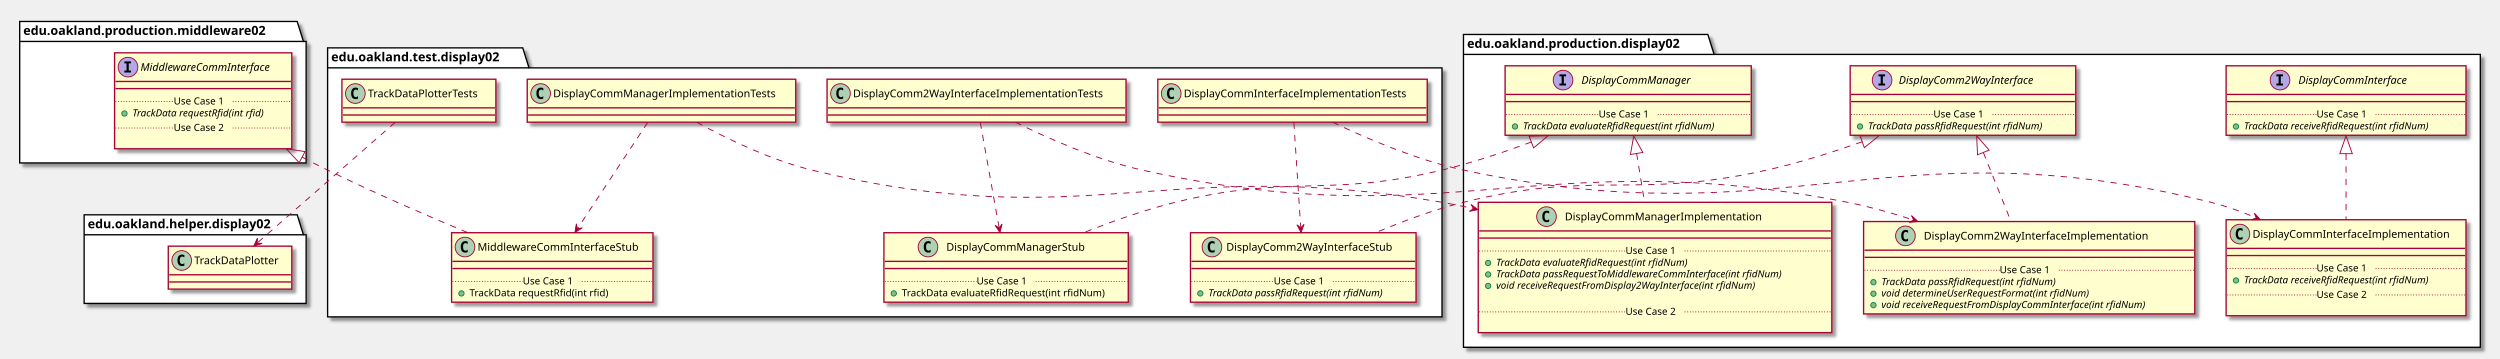
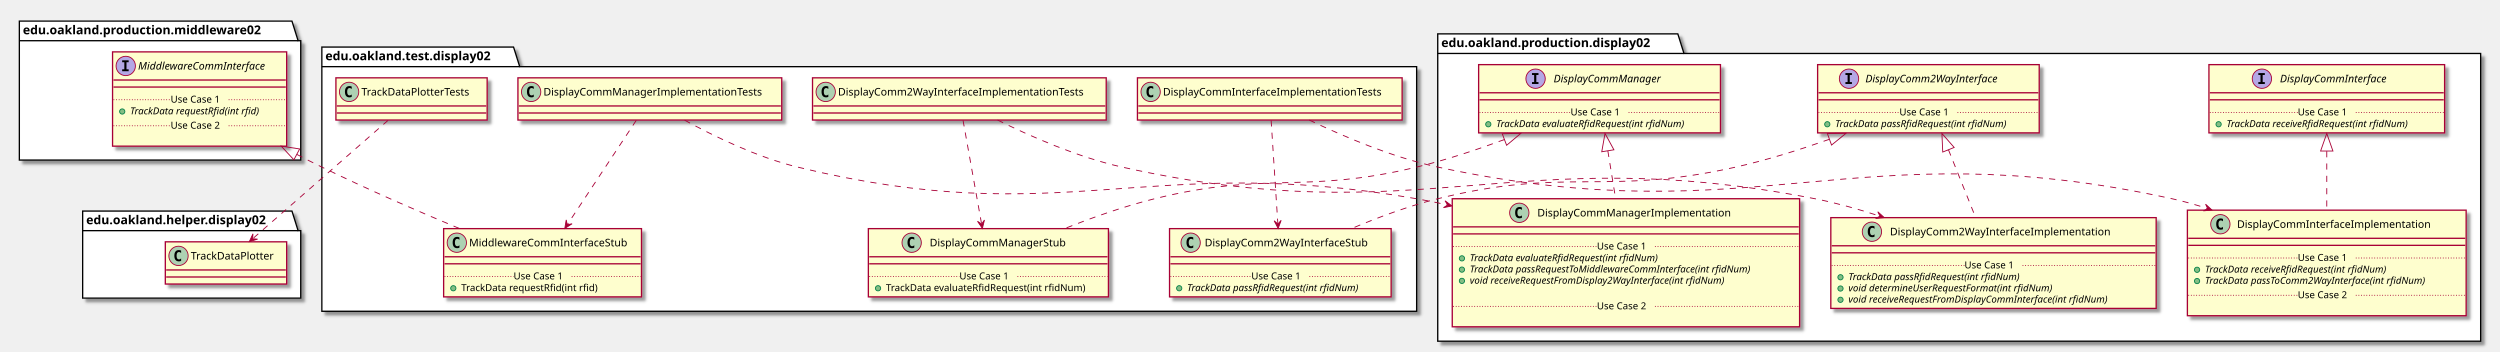
- <svg xmlns="http://www.w3.org/2000/svg" contentScriptType="application/ecmascript" contentStyleType="text/css" height="400px" preserveAspectRatio="none" style="width:2793px;height:400px;" version="1.1" viewBox="0 0 2793 400" width="2793px" zoomAndPan="magnify">
+ <svg xmlns="http://www.w3.org/2000/svg" contentScriptType="application/ecmascript" contentStyleType="text/css" height="400px" preserveAspectRatio="none" style="width:2843px;height:400px;" version="1.1" viewBox="0 0 2843 400" width="2843px" zoomAndPan="magnify">
  <defs>
-     <filter height="300%" id="flw0wrco0ltr4" width="300%" x="-1" y="-1">
+     <filter height="300%" id="fpd69opr3nkqc" width="300%" x="-1" y="-1">
      <feGaussianBlur result="blurOut" stdDeviation="2.0" />
      <feColorMatrix in="blurOut" result="blurOut2" type="matrix" values="0 0 0 0 0 0 0 0 0 0 0 0 0 0 0 0 0 0 .4 0" />
      <feOffset dx="4.0" dy="4.0" in="blurOut2" result="blurOut3" />
      <feBlend in="SourceGraphic" in2="blurOut3" mode="normal" />
    </filter>
  </defs>
  <g>
-     <polygon fill="#FFFFFF" filter="url(#flw0wrco0ltr4)" points="366,53.5,584,53.5,591,75.797,1611,75.797,1611,354,366,354,366,53.5" style="stroke: #000000; stroke-width: 1.5;" />
+     <polygon fill="#FFFFFF" filter="url(#fpd69opr3nkqc)" points="366,53.5,584,53.5,591,75.797,1611,75.797,1611,354,366,354,366,53.5" style="stroke: #000000; stroke-width: 1.5;" />
    <line style="stroke: #000000; stroke-width: 1.5;" x1="366" x2="591" y1="75.797" y2="75.797" />
    <text fill="#000000" font-family="sans-serif" font-size="14" font-weight="bold" lengthAdjust="spacingAndGlyphs" textLength="212" x="370" y="68.495">edu.oakland.test.display02</text>
-     <polygon fill="#FFFFFF" filter="url(#flw0wrco0ltr4)" points="1635,38.5,1908,38.5,1915,60.797,2771,60.797,2771,388,1635,388,1635,38.5" style="stroke: #000000; stroke-width: 1.5;" />
+     <polygon fill="#FFFFFF" filter="url(#fpd69opr3nkqc)" points="1635,38.5,1908,38.5,1915,60.797,2821,60.797,2821,388,1635,388,1635,38.5" style="stroke: #000000; stroke-width: 1.5;" />
    <line style="stroke: #000000; stroke-width: 1.5;" x1="1635" x2="1915" y1="60.797" y2="60.797" />
    <text fill="#000000" font-family="sans-serif" font-size="14" font-weight="bold" lengthAdjust="spacingAndGlyphs" textLength="267" x="1639" y="53.495">edu.oakland.production.display02</text>
-     <polygon fill="#FFFFFF" filter="url(#flw0wrco0ltr4)" points="22,24,332,24,339,46.297,342,46.297,342,182,22,182,22,24" style="stroke: #000000; stroke-width: 1.5;" />
+     <polygon fill="#FFFFFF" filter="url(#fpd69opr3nkqc)" points="22,24,332,24,339,46.297,342,46.297,342,182,22,182,22,24" style="stroke: #000000; stroke-width: 1.5;" />
    <line style="stroke: #000000; stroke-width: 1.5;" x1="22" x2="339" y1="46.297" y2="46.297" />
    <text fill="#000000" font-family="sans-serif" font-size="14" font-weight="bold" lengthAdjust="spacingAndGlyphs" textLength="304" x="26" y="38.995">edu.oakland.production.middleware02</text>
-     <polygon fill="#FFFFFF" filter="url(#flw0wrco0ltr4)" points="94,240,332,240,339,262.297,342,262.297,342,339,94,339,94,240" style="stroke: #000000; stroke-width: 1.5;" />
+     <polygon fill="#FFFFFF" filter="url(#fpd69opr3nkqc)" points="94,240,332,240,339,262.297,342,262.297,342,339,94,339,94,240" style="stroke: #000000; stroke-width: 1.5;" />
    <line style="stroke: #000000; stroke-width: 1.5;" x1="94" x2="339" y1="262.297" y2="262.297" />
    <text fill="#000000" font-family="sans-serif" font-size="14" font-weight="bold" lengthAdjust="spacingAndGlyphs" textLength="232" x="98" y="254.995">edu.oakland.helper.display02</text>
-     <rect fill="#FEFECE" filter="url(#flw0wrco0ltr4)" height="48" id="DisplayCommInterfaceImplementationTests" style="stroke: #A80036; stroke-width: 1.5;" width="301" x="1293.5" y="88.5" />
+     <rect fill="#FEFECE" filter="url(#fpd69opr3nkqc)" height="48" id="DisplayCommInterfaceImplementationTests" style="stroke: #A80036; stroke-width: 1.5;" width="301" x="1293.5" y="88.5" />
    <ellipse cx="1308.5" cy="104.5" fill="#ADD1B2" rx="11" ry="11" style="stroke: #A80036; stroke-width: 1.0;" />
    <path d="M1311.469,110.141 Q1310.891,110.438 1310.25,110.578 Q1309.609,110.734 1308.906,110.734 Q1306.406,110.734 1305.078,109.094 Q1303.766,107.438 1303.766,104.312 Q1303.766,101.188 1305.078,99.531 Q1306.406,97.875 1308.906,97.875 Q1309.609,97.875 1310.25,98.031 Q1310.906,98.188 1311.469,98.484 L1311.469,101.203 Q1310.844,100.625 1310.25,100.359 Q1309.656,100.078 1309.031,100.078 Q1307.688,100.078 1307,101.156 Q1306.312,102.219 1306.312,104.312 Q1306.312,106.406 1307,107.484 Q1307.688,108.547 1309.031,108.547 Q1309.656,108.547 1310.25,108.281 Q1310.844,108 1311.469,107.422 L1311.469,110.141 Z " />
    <text fill="#000000" font-family="sans-serif" font-size="12" lengthAdjust="spacingAndGlyphs" textLength="269" x="1322.5" y="108.654">DisplayCommInterfaceImplementationTests</text>
    <line style="stroke: #A80036; stroke-width: 1.5;" x1="1294.5" x2="1593.5" y1="120.5" y2="120.5" />
    <line style="stroke: #A80036; stroke-width: 1.5;" x1="1294.5" x2="1593.5" y1="128.5" y2="128.5" />
-     <rect fill="#FEFECE" filter="url(#flw0wrco0ltr4)" height="77.609" id="DisplayComm2WayInterfaceStub" style="stroke: #A80036; stroke-width: 1.5;" width="252" x="1330" y="260" />
+     <rect fill="#FEFECE" filter="url(#fpd69opr3nkqc)" height="77.609" id="DisplayComm2WayInterfaceStub" style="stroke: #A80036; stroke-width: 1.5;" width="252" x="1330" y="260" />
    <ellipse cx="1354" cy="276" fill="#ADD1B2" rx="11" ry="11" style="stroke: #A80036; stroke-width: 1.0;" />
    <path d="M1356.969,281.641 Q1356.391,281.938 1355.75,282.078 Q1355.109,282.234 1354.406,282.234 Q1351.906,282.234 1350.578,280.594 Q1349.266,278.938 1349.266,275.812 Q1349.266,272.688 1350.578,271.031 Q1351.906,269.375 1354.406,269.375 Q1355.109,269.375 1355.75,269.531 Q1356.406,269.688 1356.969,269.984 L1356.969,272.703 Q1356.344,272.125 1355.75,271.859 Q1355.156,271.578 1354.531,271.578 Q1353.188,271.578 1352.5,272.656 Q1351.812,273.719 1351.812,275.812 Q1351.812,277.906 1352.5,278.984 Q1353.188,280.047 1354.531,280.047 Q1355.156,280.047 1355.75,279.781 Q1356.344,279.5 1356.969,278.922 L1356.969,281.641 Z " />
    <text fill="#000000" font-family="sans-serif" font-size="12" lengthAdjust="spacingAndGlyphs" textLength="200" x="1370" y="280.154">DisplayComm2WayInterfaceStub</text>
    <line style="stroke: #A80036; stroke-width: 1.5;" x1="1331" x2="1581" y1="292" y2="292" />
    <line style="stroke: #A80036; stroke-width: 1.5;" x1="1331" x2="1581" y1="300" y2="300" />
    <ellipse cx="1341" cy="327.805" fill="#84BE84" rx="3" ry="3" style="stroke: #038048; stroke-width: 1.0;" />
    <text fill="#000000" font-family="sans-serif" font-size="11" font-style="italic" lengthAdjust="spacingAndGlyphs" textLength="226" x="1350" y="331.015">TrackData passRfidRequest(int rfidNum)</text>
    <line style="stroke: #A80036; stroke-width: 1.0; stroke-dasharray: 1.0,2.0;" x1="1331" x2="1423" y1="314.402" y2="314.402" />
    <text fill="#000000" font-family="sans-serif" font-size="11" lengthAdjust="spacingAndGlyphs" textLength="66" x="1423" y="317.71">Use Case 1</text>
    <line style="stroke: #A80036; stroke-width: 1.0; stroke-dasharray: 1.0,2.0;" x1="1489" x2="1581" y1="314.402" y2="314.402" />
-     <rect fill="#FEFECE" filter="url(#flw0wrco0ltr4)" height="48" id="DisplayComm2WayInterfaceImplementationTests" style="stroke: #A80036; stroke-width: 1.5;" width="334" x="924" y="88.5" />
+     <rect fill="#FEFECE" filter="url(#fpd69opr3nkqc)" height="48" id="DisplayComm2WayInterfaceImplementationTests" style="stroke: #A80036; stroke-width: 1.5;" width="334" x="924" y="88.5" />
    <ellipse cx="939" cy="104.5" fill="#ADD1B2" rx="11" ry="11" style="stroke: #A80036; stroke-width: 1.0;" />
    <path d="M941.969,110.141 Q941.391,110.438 940.75,110.578 Q940.109,110.734 939.406,110.734 Q936.906,110.734 935.578,109.094 Q934.266,107.438 934.266,104.312 Q934.266,101.188 935.578,99.531 Q936.906,97.875 939.406,97.875 Q940.109,97.875 940.75,98.031 Q941.406,98.188 941.969,98.484 L941.969,101.203 Q941.344,100.625 940.75,100.359 Q940.156,100.078 939.531,100.078 Q938.188,100.078 937.5,101.156 Q936.812,102.219 936.812,104.312 Q936.812,106.406 937.5,107.484 Q938.188,108.547 939.531,108.547 Q940.156,108.547 940.75,108.281 Q941.344,108 941.969,107.422 L941.969,110.141 Z " />
    <text fill="#000000" font-family="sans-serif" font-size="12" lengthAdjust="spacingAndGlyphs" textLength="302" x="953" y="108.654">DisplayComm2WayInterfaceImplementationTests</text>
    <line style="stroke: #A80036; stroke-width: 1.5;" x1="925" x2="1257" y1="120.5" y2="120.5" />
    <line style="stroke: #A80036; stroke-width: 1.5;" x1="925" x2="1257" y1="128.5" y2="128.5" />
-     <rect fill="#FEFECE" filter="url(#flw0wrco0ltr4)" height="77.609" id="DisplayCommManagerStub" style="stroke: #A80036; stroke-width: 1.5;" width="273" x="987.5" y="260" />
+     <rect fill="#FEFECE" filter="url(#fpd69opr3nkqc)" height="77.609" id="DisplayCommManagerStub" style="stroke: #A80036; stroke-width: 1.5;" width="273" x="987.5" y="260" />
    <ellipse cx="1036.75" cy="276" fill="#ADD1B2" rx="11" ry="11" style="stroke: #A80036; stroke-width: 1.0;" />
    <path d="M1039.719,281.641 Q1039.141,281.938 1038.5,282.078 Q1037.859,282.234 1037.156,282.234 Q1034.656,282.234 1033.328,280.594 Q1032.016,278.938 1032.016,275.812 Q1032.016,272.688 1033.328,271.031 Q1034.656,269.375 1037.156,269.375 Q1037.859,269.375 1038.5,269.531 Q1039.156,269.688 1039.719,269.984 L1039.719,272.703 Q1039.094,272.125 1038.5,271.859 Q1037.906,271.578 1037.281,271.578 Q1035.938,271.578 1035.25,272.656 Q1034.562,273.719 1034.562,275.812 Q1034.562,277.906 1035.25,278.984 Q1035.938,280.047 1037.281,280.047 Q1037.906,280.047 1038.5,279.781 Q1039.094,279.5 1039.719,278.922 L1039.719,281.641 Z " />
    <text fill="#000000" font-family="sans-serif" font-size="12" lengthAdjust="spacingAndGlyphs" textLength="166" x="1057.25" y="280.154">DisplayCommManagerStub</text>
    <line style="stroke: #A80036; stroke-width: 1.5;" x1="988.5" x2="1259.5" y1="292" y2="292" />
    <line style="stroke: #A80036; stroke-width: 1.5;" x1="988.5" x2="1259.5" y1="300" y2="300" />
    <ellipse cx="998.5" cy="327.805" fill="#84BE84" rx="3" ry="3" style="stroke: #038048; stroke-width: 1.0;" />
    <text fill="#000000" font-family="sans-serif" font-size="11" lengthAdjust="spacingAndGlyphs" textLength="247" x="1007.5" y="331.015">TrackData evaluateRfidRequest(int rfidNum)</text>
    <line style="stroke: #A80036; stroke-width: 1.0; stroke-dasharray: 1.0,2.0;" x1="988.5" x2="1091" y1="314.402" y2="314.402" />
    <text fill="#000000" font-family="sans-serif" font-size="11" lengthAdjust="spacingAndGlyphs" textLength="66" x="1091" y="317.71">Use Case 1</text>
    <line style="stroke: #A80036; stroke-width: 1.0; stroke-dasharray: 1.0,2.0;" x1="1157" x2="1259.5" y1="314.402" y2="314.402" />
-     <rect fill="#FEFECE" filter="url(#flw0wrco0ltr4)" height="48" id="DisplayCommManagerImplementationTests" style="stroke: #A80036; stroke-width: 1.5;" width="300" x="589" y="88.5" />
+     <rect fill="#FEFECE" filter="url(#fpd69opr3nkqc)" height="48" id="DisplayCommManagerImplementationTests" style="stroke: #A80036; stroke-width: 1.5;" width="300" x="589" y="88.5" />
    <ellipse cx="604" cy="104.5" fill="#ADD1B2" rx="11" ry="11" style="stroke: #A80036; stroke-width: 1.0;" />
    <path d="M606.969,110.141 Q606.391,110.438 605.75,110.578 Q605.109,110.734 604.406,110.734 Q601.906,110.734 600.578,109.094 Q599.266,107.438 599.266,104.312 Q599.266,101.188 600.578,99.531 Q601.906,97.875 604.406,97.875 Q605.109,97.875 605.75,98.031 Q606.406,98.188 606.969,98.484 L606.969,101.203 Q606.344,100.625 605.75,100.359 Q605.156,100.078 604.531,100.078 Q603.188,100.078 602.5,101.156 Q601.812,102.219 601.812,104.312 Q601.812,106.406 602.5,107.484 Q603.188,108.547 604.531,108.547 Q605.156,108.547 605.75,108.281 Q606.344,108 606.969,107.422 L606.969,110.141 Z " />
    <text fill="#000000" font-family="sans-serif" font-size="12" lengthAdjust="spacingAndGlyphs" textLength="268" x="618" y="108.654">DisplayCommManagerImplementationTests</text>
    <line style="stroke: #A80036; stroke-width: 1.5;" x1="590" x2="888" y1="120.5" y2="120.5" />
    <line style="stroke: #A80036; stroke-width: 1.5;" x1="590" x2="888" y1="128.5" y2="128.5" />
-     <rect fill="#FEFECE" filter="url(#flw0wrco0ltr4)" height="77.609" id="MiddlewareCommInterfaceStub" style="stroke: #A80036; stroke-width: 1.5;" width="225" x="504.5" y="260" />
+     <rect fill="#FEFECE" filter="url(#fpd69opr3nkqc)" height="77.609" id="MiddlewareCommInterfaceStub" style="stroke: #A80036; stroke-width: 1.5;" width="225" x="504.5" y="260" />
    <ellipse cx="519.5" cy="276" fill="#ADD1B2" rx="11" ry="11" style="stroke: #A80036; stroke-width: 1.0;" />
    <path d="M522.469,281.641 Q521.891,281.938 521.25,282.078 Q520.609,282.234 519.906,282.234 Q517.406,282.234 516.078,280.594 Q514.766,278.938 514.766,275.812 Q514.766,272.688 516.078,271.031 Q517.406,269.375 519.906,269.375 Q520.609,269.375 521.25,269.531 Q521.906,269.688 522.469,269.984 L522.469,272.703 Q521.844,272.125 521.25,271.859 Q520.656,271.578 520.031,271.578 Q518.688,271.578 518,272.656 Q517.312,273.719 517.312,275.812 Q517.312,277.906 518,278.984 Q518.688,280.047 520.031,280.047 Q520.656,280.047 521.25,279.781 Q521.844,279.5 522.469,278.922 L522.469,281.641 Z " />
    <text fill="#000000" font-family="sans-serif" font-size="12" lengthAdjust="spacingAndGlyphs" textLength="193" x="533.5" y="280.154">MiddlewareCommInterfaceStub</text>
    <line style="stroke: #A80036; stroke-width: 1.5;" x1="505.5" x2="728.5" y1="292" y2="292" />
    <line style="stroke: #A80036; stroke-width: 1.5;" x1="505.5" x2="728.5" y1="300" y2="300" />
    <ellipse cx="515.5" cy="327.805" fill="#84BE84" rx="3" ry="3" style="stroke: #038048; stroke-width: 1.0;" />
    <text fill="#000000" font-family="sans-serif" font-size="11" lengthAdjust="spacingAndGlyphs" textLength="171" x="524.5" y="331.015">TrackData requestRfid(int rfid)</text>
    <line style="stroke: #A80036; stroke-width: 1.0; stroke-dasharray: 1.0,2.0;" x1="505.5" x2="584" y1="314.402" y2="314.402" />
    <text fill="#000000" font-family="sans-serif" font-size="11" lengthAdjust="spacingAndGlyphs" textLength="66" x="584" y="317.71">Use Case 1</text>
    <line style="stroke: #A80036; stroke-width: 1.0; stroke-dasharray: 1.0,2.0;" x1="650" x2="728.5" y1="314.402" y2="314.402" />
-     <rect fill="#FEFECE" filter="url(#flw0wrco0ltr4)" height="48" id="TrackDataPlotterTests" style="stroke: #A80036; stroke-width: 1.5;" width="172" x="382" y="88.5" />
+     <rect fill="#FEFECE" filter="url(#fpd69opr3nkqc)" height="48" id="TrackDataPlotterTests" style="stroke: #A80036; stroke-width: 1.5;" width="172" x="382" y="88.5" />
    <ellipse cx="397" cy="104.5" fill="#ADD1B2" rx="11" ry="11" style="stroke: #A80036; stroke-width: 1.0;" />
    <path d="M399.969,110.141 Q399.391,110.438 398.75,110.578 Q398.109,110.734 397.406,110.734 Q394.906,110.734 393.578,109.094 Q392.266,107.438 392.266,104.312 Q392.266,101.188 393.578,99.531 Q394.906,97.875 397.406,97.875 Q398.109,97.875 398.75,98.031 Q399.406,98.188 399.969,98.484 L399.969,101.203 Q399.344,100.625 398.75,100.359 Q398.156,100.078 397.531,100.078 Q396.188,100.078 395.5,101.156 Q394.812,102.219 394.812,104.312 Q394.812,106.406 395.5,107.484 Q396.188,108.547 397.531,108.547 Q398.156,108.547 398.75,108.281 Q399.344,108 399.969,107.422 L399.969,110.141 Z " />
    <text fill="#000000" font-family="sans-serif" font-size="12" lengthAdjust="spacingAndGlyphs" textLength="140" x="411" y="108.654">TrackDataPlotterTests</text>
    <line style="stroke: #A80036; stroke-width: 1.5;" x1="383" x2="553" y1="120.5" y2="120.5" />
    <line style="stroke: #A80036; stroke-width: 1.5;" x1="383" x2="553" y1="128.5" y2="128.5" />
-     <rect fill="#FEFECE" filter="url(#flw0wrco0ltr4)" height="77.609" id="DisplayComm2WayInterface" style="stroke: #A80036; stroke-width: 1.5;" width="252" x="2067" y="73.5" />
+     <rect fill="#FEFECE" filter="url(#fpd69opr3nkqc)" height="77.609" id="DisplayComm2WayInterface" style="stroke: #A80036; stroke-width: 1.5;" width="252" x="2067" y="73.5" />
    <ellipse cx="2102.7" cy="89.5" fill="#B4A7E5" rx="11" ry="11" style="stroke: #A80036; stroke-width: 1.0;" />
    <path d="M2098.622,85.266 L2098.622,83.109 L2106.012,83.109 L2106.012,85.266 L2103.544,85.266 L2103.544,93.344 L2106.012,93.344 L2106.012,95.5 L2098.622,95.5 L2098.622,93.344 L2101.091,93.344 L2101.091,85.266 L2098.622,85.266 Z " />
    <text fill="#000000" font-family="sans-serif" font-size="12" font-style="italic" lengthAdjust="spacingAndGlyphs" textLength="174" x="2121.3" y="93.654">DisplayComm2WayInterface</text>
    <line style="stroke: #A80036; stroke-width: 1.5;" x1="2068" x2="2318" y1="105.5" y2="105.5" />
    <line style="stroke: #A80036; stroke-width: 1.5;" x1="2068" x2="2318" y1="113.5" y2="113.5" />
    <ellipse cx="2078" cy="141.305" fill="#84BE84" rx="3" ry="3" style="stroke: #038048; stroke-width: 1.0;" />
    <text fill="#000000" font-family="sans-serif" font-size="11" font-style="italic" lengthAdjust="spacingAndGlyphs" textLength="226" x="2087" y="144.515">TrackData passRfidRequest(int rfidNum)</text>
    <line style="stroke: #A80036; stroke-width: 1.0; stroke-dasharray: 1.0,2.0;" x1="2068" x2="2160" y1="127.902" y2="127.902" />
    <text fill="#000000" font-family="sans-serif" font-size="11" lengthAdjust="spacingAndGlyphs" textLength="66" x="2160" y="131.21">Use Case 1</text>
    <line style="stroke: #A80036; stroke-width: 1.0; stroke-dasharray: 1.0,2.0;" x1="2226" x2="2318" y1="127.902" y2="127.902" />
-     <rect fill="#FEFECE" filter="url(#flw0wrco0ltr4)" height="107.219" id="DisplayCommInterfaceImplementation" style="stroke: #A80036; stroke-width: 1.5;" width="268" x="2487" y="245.5" />
-     <ellipse cx="2502.45" cy="261.5" fill="#ADD1B2" rx="11" ry="11" style="stroke: #A80036; stroke-width: 1.0;" />
-     <path d="M2505.419,267.141 Q2504.841,267.438 2504.2,267.578 Q2503.559,267.734 2502.856,267.734 Q2500.356,267.734 2499.028,266.094 Q2497.716,264.438 2497.716,261.312 Q2497.716,258.188 2499.028,256.531 Q2500.356,254.875 2502.856,254.875 Q2503.559,254.875 2504.2,255.031 Q2504.856,255.188 2505.419,255.484 L2505.419,258.203 Q2504.794,257.625 2504.2,257.359 Q2503.606,257.078 2502.981,257.078 Q2501.637,257.078 2500.95,258.156 Q2500.262,259.219 2500.262,261.312 Q2500.262,263.406 2500.95,264.484 Q2501.637,265.547 2502.981,265.547 Q2503.606,265.547 2504.2,265.281 Q2504.794,265 2505.419,264.422 L2505.419,267.141 Z " />
-     <text fill="#000000" font-family="sans-serif" font-size="12" lengthAdjust="spacingAndGlyphs" textLength="235" x="2516.55" y="265.654">DisplayCommInterfaceImplementation</text>
-     <line style="stroke: #A80036; stroke-width: 1.5;" x1="2488" x2="2754" y1="277.5" y2="277.5" />
-     <line style="stroke: #A80036; stroke-width: 1.5;" x1="2488" x2="2754" y1="285.5" y2="285.5" />
-     <ellipse cx="2498" cy="313.305" fill="#84BE84" rx="3" ry="3" style="stroke: #038048; stroke-width: 1.0;" />
-     <text fill="#000000" font-family="sans-serif" font-size="11" font-style="italic" lengthAdjust="spacingAndGlyphs" textLength="242" x="2507" y="316.515">TrackData receiveRfidRequest(int rfidNum)</text>
-     <line style="stroke: #A80036; stroke-width: 1.0; stroke-dasharray: 1.0,2.0;" x1="2488" x2="2588" y1="299.902" y2="299.902" />
-     <text fill="#000000" font-family="sans-serif" font-size="11" lengthAdjust="spacingAndGlyphs" textLength="66" x="2588" y="303.21">Use Case 1</text>
-     <line style="stroke: #A80036; stroke-width: 1.0; stroke-dasharray: 1.0,2.0;" x1="2654" x2="2754" y1="299.902" y2="299.902" />
-     <text fill="#000000" font-family="sans-serif" font-size="11" lengthAdjust="spacingAndGlyphs" textLength="0" x="2497" y="346.125" />
-     <line style="stroke: #A80036; stroke-width: 1.0; stroke-dasharray: 1.0,2.0;" x1="2488" x2="2588" y1="329.512" y2="329.512" />
-     <text fill="#000000" font-family="sans-serif" font-size="11" lengthAdjust="spacingAndGlyphs" textLength="66" x="2588" y="332.82">Use Case 2</text>
-     <line style="stroke: #A80036; stroke-width: 1.0; stroke-dasharray: 1.0,2.0;" x1="2654" x2="2754" y1="329.512" y2="329.512" />
-     <rect fill="#FEFECE" filter="url(#flw0wrco0ltr4)" height="77.609" id="DisplayCommInterface" style="stroke: #A80036; stroke-width: 1.5;" width="268" x="2487" y="73.5" />
-     <ellipse cx="2547.25" cy="89.5" fill="#B4A7E5" rx="11" ry="11" style="stroke: #A80036; stroke-width: 1.0;" />
-     <path d="M2543.172,85.266 L2543.172,83.109 L2550.562,83.109 L2550.562,85.266 L2548.094,85.266 L2548.094,93.344 L2550.562,93.344 L2550.562,95.5 L2543.172,95.5 L2543.172,93.344 L2545.641,93.344 L2545.641,85.266 L2543.172,85.266 Z " />
-     <text fill="#000000" font-family="sans-serif" font-size="12" font-style="italic" lengthAdjust="spacingAndGlyphs" textLength="139" x="2567.75" y="93.654">DisplayCommInterface</text>
-     <line style="stroke: #A80036; stroke-width: 1.5;" x1="2488" x2="2754" y1="105.5" y2="105.5" />
-     <line style="stroke: #A80036; stroke-width: 1.5;" x1="2488" x2="2754" y1="113.5" y2="113.5" />
-     <ellipse cx="2498" cy="141.305" fill="#84BE84" rx="3" ry="3" style="stroke: #038048; stroke-width: 1.0;" />
-     <text fill="#000000" font-family="sans-serif" font-size="11" font-style="italic" lengthAdjust="spacingAndGlyphs" textLength="242" x="2507" y="144.515">TrackData receiveRfidRequest(int rfidNum)</text>
-     <line style="stroke: #A80036; stroke-width: 1.0; stroke-dasharray: 1.0,2.0;" x1="2488" x2="2588" y1="127.902" y2="127.902" />
-     <text fill="#000000" font-family="sans-serif" font-size="11" lengthAdjust="spacingAndGlyphs" textLength="66" x="2588" y="131.21">Use Case 1</text>
-     <line style="stroke: #A80036; stroke-width: 1.0; stroke-dasharray: 1.0,2.0;" x1="2654" x2="2754" y1="127.902" y2="127.902" />
-     <rect fill="#FEFECE" filter="url(#flw0wrco0ltr4)" height="77.609" id="DisplayCommManager" style="stroke: #A80036; stroke-width: 1.5;" width="275" x="1681.5" y="73.5" />
+     <rect fill="#FEFECE" filter="url(#fpd69opr3nkqc)" height="120.023" id="DisplayCommInterfaceImplementation" style="stroke: #A80036; stroke-width: 1.5;" width="317" x="2487.5" y="239" />
+     <ellipse cx="2525" cy="255" fill="#ADD1B2" rx="11" ry="11" style="stroke: #A80036; stroke-width: 1.0;" />
+     <path d="M2527.969,260.641 Q2527.391,260.938 2526.75,261.078 Q2526.109,261.234 2525.406,261.234 Q2522.906,261.234 2521.578,259.594 Q2520.266,257.938 2520.266,254.812 Q2520.266,251.688 2521.578,250.031 Q2522.906,248.375 2525.406,248.375 Q2526.109,248.375 2526.75,248.531 Q2527.406,248.688 2527.969,248.984 L2527.969,251.703 Q2527.344,251.125 2526.75,250.859 Q2526.156,250.578 2525.531,250.578 Q2524.188,250.578 2523.5,251.656 Q2522.812,252.719 2522.812,254.812 Q2522.812,256.906 2523.5,257.984 Q2524.188,259.047 2525.531,259.047 Q2526.156,259.047 2526.75,258.781 Q2527.344,258.5 2527.969,257.922 L2527.969,260.641 Z " />
+     <text fill="#000000" font-family="sans-serif" font-size="12" lengthAdjust="spacingAndGlyphs" textLength="235" x="2544" y="259.154">DisplayCommInterfaceImplementation</text>
+     <line style="stroke: #A80036; stroke-width: 1.5;" x1="2488.5" x2="2803.5" y1="271" y2="271" />
+     <line style="stroke: #A80036; stroke-width: 1.5;" x1="2488.5" x2="2803.5" y1="279" y2="279" />
+     <ellipse cx="2498.5" cy="306.805" fill="#84BE84" rx="3" ry="3" style="stroke: #038048; stroke-width: 1.0;" />
+     <text fill="#000000" font-family="sans-serif" font-size="11" font-style="italic" lengthAdjust="spacingAndGlyphs" textLength="242" x="2507.5" y="310.015">TrackData receiveRfidRequest(int rfidNum)</text>
+     <ellipse cx="2498.5" cy="319.609" fill="#84BE84" rx="3" ry="3" style="stroke: #038048; stroke-width: 1.0;" />
+     <text fill="#000000" font-family="sans-serif" font-size="11" font-style="italic" lengthAdjust="spacingAndGlyphs" textLength="291" x="2507.5" y="322.82">TrackData passToComm2WayInterface(int rfidNum)</text>
+     <line style="stroke: #A80036; stroke-width: 1.0; stroke-dasharray: 1.0,2.0;" x1="2488.5" x2="2613" y1="293.402" y2="293.402" />
+     <text fill="#000000" font-family="sans-serif" font-size="11" lengthAdjust="spacingAndGlyphs" textLength="66" x="2613" y="296.71">Use Case 1</text>
+     <line style="stroke: #A80036; stroke-width: 1.0; stroke-dasharray: 1.0,2.0;" x1="2679" x2="2803.5" y1="293.402" y2="293.402" />
+     <text fill="#000000" font-family="sans-serif" font-size="11" lengthAdjust="spacingAndGlyphs" textLength="0" x="2497.5" y="352.429" />
+     <line style="stroke: #A80036; stroke-width: 1.0; stroke-dasharray: 1.0,2.0;" x1="2488.5" x2="2613" y1="335.816" y2="335.816" />
+     <text fill="#000000" font-family="sans-serif" font-size="11" lengthAdjust="spacingAndGlyphs" textLength="66" x="2613" y="339.125">Use Case 2</text>
+     <line style="stroke: #A80036; stroke-width: 1.0; stroke-dasharray: 1.0,2.0;" x1="2679" x2="2803.5" y1="335.816" y2="335.816" />
+     <rect fill="#FEFECE" filter="url(#fpd69opr3nkqc)" height="77.609" id="DisplayCommInterface" style="stroke: #A80036; stroke-width: 1.5;" width="268" x="2512" y="73.5" />
+     <ellipse cx="2572.25" cy="89.5" fill="#B4A7E5" rx="11" ry="11" style="stroke: #A80036; stroke-width: 1.0;" />
+     <path d="M2568.172,85.266 L2568.172,83.109 L2575.562,83.109 L2575.562,85.266 L2573.094,85.266 L2573.094,93.344 L2575.562,93.344 L2575.562,95.5 L2568.172,95.5 L2568.172,93.344 L2570.641,93.344 L2570.641,85.266 L2568.172,85.266 Z " />
+     <text fill="#000000" font-family="sans-serif" font-size="12" font-style="italic" lengthAdjust="spacingAndGlyphs" textLength="139" x="2592.75" y="93.654">DisplayCommInterface</text>
+     <line style="stroke: #A80036; stroke-width: 1.5;" x1="2513" x2="2779" y1="105.5" y2="105.5" />
+     <line style="stroke: #A80036; stroke-width: 1.5;" x1="2513" x2="2779" y1="113.5" y2="113.5" />
+     <ellipse cx="2523" cy="141.305" fill="#84BE84" rx="3" ry="3" style="stroke: #038048; stroke-width: 1.0;" />
+     <text fill="#000000" font-family="sans-serif" font-size="11" font-style="italic" lengthAdjust="spacingAndGlyphs" textLength="242" x="2532" y="144.515">TrackData receiveRfidRequest(int rfidNum)</text>
+     <line style="stroke: #A80036; stroke-width: 1.0; stroke-dasharray: 1.0,2.0;" x1="2513" x2="2613" y1="127.902" y2="127.902" />
+     <text fill="#000000" font-family="sans-serif" font-size="11" lengthAdjust="spacingAndGlyphs" textLength="66" x="2613" y="131.21">Use Case 1</text>
+     <line style="stroke: #A80036; stroke-width: 1.0; stroke-dasharray: 1.0,2.0;" x1="2679" x2="2779" y1="127.902" y2="127.902" />
+     <rect fill="#FEFECE" filter="url(#fpd69opr3nkqc)" height="77.609" id="DisplayCommManager" style="stroke: #A80036; stroke-width: 1.5;" width="275" x="1681.5" y="73.5" />
    <ellipse cx="1746.25" cy="89.5" fill="#B4A7E5" rx="11" ry="11" style="stroke: #A80036; stroke-width: 1.0;" />
    <path d="M1742.172,85.266 L1742.172,83.109 L1749.562,83.109 L1749.562,85.266 L1747.094,85.266 L1747.094,93.344 L1749.562,93.344 L1749.562,95.5 L1742.172,95.5 L1742.172,93.344 L1744.641,93.344 L1744.641,85.266 L1742.172,85.266 Z " />
    <text fill="#000000" font-family="sans-serif" font-size="12" font-style="italic" lengthAdjust="spacingAndGlyphs" textLength="137" x="1766.75" y="93.654">DisplayCommManager</text>
    <line style="stroke: #A80036; stroke-width: 1.5;" x1="1682.5" x2="1955.5" y1="105.5" y2="105.5" />
    <line style="stroke: #A80036; stroke-width: 1.5;" x1="1682.5" x2="1955.5" y1="113.5" y2="113.5" />
    <ellipse cx="1692.5" cy="141.305" fill="#84BE84" rx="3" ry="3" style="stroke: #038048; stroke-width: 1.0;" />
    <text fill="#000000" font-family="sans-serif" font-size="11" font-style="italic" lengthAdjust="spacingAndGlyphs" textLength="249" x="1701.5" y="144.515">TrackData evaluateRfidRequest(int rfidNum)</text>
    <line style="stroke: #A80036; stroke-width: 1.0; stroke-dasharray: 1.0,2.0;" x1="1682.5" x2="1786" y1="127.902" y2="127.902" />
    <text fill="#000000" font-family="sans-serif" font-size="11" lengthAdjust="spacingAndGlyphs" textLength="66" x="1786" y="131.21">Use Case 1</text>
    <line style="stroke: #A80036; stroke-width: 1.0; stroke-dasharray: 1.0,2.0;" x1="1852" x2="1955.5" y1="127.902" y2="127.902" />
-     <rect fill="#FEFECE" filter="url(#flw0wrco0ltr4)" height="103.219" id="DisplayComm2WayInterfaceImplementation" style="stroke: #A80036; stroke-width: 1.5;" width="370" x="2082" y="247.5" />
+     <rect fill="#FEFECE" filter="url(#fpd69opr3nkqc)" height="103.219" id="DisplayComm2WayInterfaceImplementation" style="stroke: #A80036; stroke-width: 1.5;" width="370" x="2082" y="247.5" />
    <ellipse cx="2128.75" cy="263.5" fill="#ADD1B2" rx="11" ry="11" style="stroke: #A80036; stroke-width: 1.0;" />
    <path d="M2131.719,269.141 Q2131.141,269.438 2130.5,269.578 Q2129.859,269.734 2129.156,269.734 Q2126.656,269.734 2125.328,268.094 Q2124.016,266.438 2124.016,263.312 Q2124.016,260.188 2125.328,258.531 Q2126.656,256.875 2129.156,256.875 Q2129.859,256.875 2130.5,257.031 Q2131.156,257.188 2131.719,257.484 L2131.719,260.203 Q2131.094,259.625 2130.5,259.359 Q2129.906,259.078 2129.281,259.078 Q2127.938,259.078 2127.25,260.156 Q2126.562,261.219 2126.562,263.312 Q2126.562,265.406 2127.25,266.484 Q2127.938,267.547 2129.281,267.547 Q2129.906,267.547 2130.5,267.281 Q2131.094,267 2131.719,266.422 L2131.719,269.141 Z " />
    <text fill="#000000" font-family="sans-serif" font-size="12" lengthAdjust="spacingAndGlyphs" textLength="268" x="2149.25" y="267.654">DisplayComm2WayInterfaceImplementation</text>
    <line style="stroke: #A80036; stroke-width: 1.5;" x1="2083" x2="2451" y1="279.5" y2="279.5" />
    <line style="stroke: #A80036; stroke-width: 1.5;" x1="2083" x2="2451" y1="287.5" y2="287.5" />
    <ellipse cx="2093" cy="315.305" fill="#84BE84" rx="3" ry="3" style="stroke: #038048; stroke-width: 1.0;" />
    <text fill="#000000" font-family="sans-serif" font-size="11" font-style="italic" lengthAdjust="spacingAndGlyphs" textLength="226" x="2102" y="318.515">TrackData passRfidRequest(int rfidNum)</text>
    <ellipse cx="2093" cy="328.109" fill="#84BE84" rx="3" ry="3" style="stroke: #038048; stroke-width: 1.0;" />
    <text fill="#000000" font-family="sans-serif" font-size="11" font-style="italic" lengthAdjust="spacingAndGlyphs" textLength="269" x="2102" y="331.32">void determineUserRequestFormat(int rfidNum)</text>
    <ellipse cx="2093" cy="340.914" fill="#84BE84" rx="3" ry="3" style="stroke: #038048; stroke-width: 1.0;" />
    <text fill="#000000" font-family="sans-serif" font-size="11" font-style="italic" lengthAdjust="spacingAndGlyphs" textLength="344" x="2102" y="344.125">void receiveRequestFromDisplayCommInterface(int rfidNum)</text>
    <line style="stroke: #A80036; stroke-width: 1.0; stroke-dasharray: 1.0,2.0;" x1="2083" x2="2234" y1="301.902" y2="301.902" />
    <text fill="#000000" font-family="sans-serif" font-size="11" lengthAdjust="spacingAndGlyphs" textLength="66" x="2234" y="305.21">Use Case 1</text>
    <line style="stroke: #A80036; stroke-width: 1.0; stroke-dasharray: 1.0,2.0;" x1="2300" x2="2451" y1="301.902" y2="301.902" />
-     <rect fill="#FEFECE" filter="url(#flw0wrco0ltr4)" height="145.633" id="DisplayCommManagerImplementation" style="stroke: #A80036; stroke-width: 1.5;" width="395" x="1651.5" y="226" />
+     <rect fill="#FEFECE" filter="url(#fpd69opr3nkqc)" height="145.633" id="DisplayCommManagerImplementation" style="stroke: #A80036; stroke-width: 1.5;" width="395" x="1651.5" y="226" />
    <ellipse cx="1727.75" cy="242" fill="#ADD1B2" rx="11" ry="11" style="stroke: #A80036; stroke-width: 1.0;" />
    <path d="M1730.719,247.641 Q1730.141,247.938 1729.5,248.078 Q1728.859,248.234 1728.156,248.234 Q1725.656,248.234 1724.328,246.594 Q1723.016,244.938 1723.016,241.812 Q1723.016,238.688 1724.328,237.031 Q1725.656,235.375 1728.156,235.375 Q1728.859,235.375 1729.5,235.531 Q1730.156,235.688 1730.719,235.984 L1730.719,238.703 Q1730.094,238.125 1729.5,237.859 Q1728.906,237.578 1728.281,237.578 Q1726.938,237.578 1726.25,238.656 Q1725.562,239.719 1725.562,241.812 Q1725.562,243.906 1726.25,244.984 Q1726.938,246.047 1728.281,246.047 Q1728.906,246.047 1729.5,245.781 Q1730.094,245.5 1730.719,244.922 L1730.719,247.641 Z " />
    <text fill="#000000" font-family="sans-serif" font-size="12" lengthAdjust="spacingAndGlyphs" textLength="234" x="1748.25" y="246.154">DisplayCommManagerImplementation</text>
    <line style="stroke: #A80036; stroke-width: 1.5;" x1="1652.5" x2="2045.5" y1="258" y2="258" />
    <line style="stroke: #A80036; stroke-width: 1.5;" x1="1652.5" x2="2045.5" y1="266" y2="266" />
    <ellipse cx="1662.5" cy="293.805" fill="#84BE84" rx="3" ry="3" style="stroke: #038048; stroke-width: 1.0;" />
    <text fill="#000000" font-family="sans-serif" font-size="11" font-style="italic" lengthAdjust="spacingAndGlyphs" textLength="249" x="1671.5" y="297.015">TrackData evaluateRfidRequest(int rfidNum)</text>
    <ellipse cx="1662.5" cy="306.609" fill="#84BE84" rx="3" ry="3" style="stroke: #038048; stroke-width: 1.0;" />
    <text fill="#000000" font-family="sans-serif" font-size="11" font-style="italic" lengthAdjust="spacingAndGlyphs" textLength="369" x="1671.5" y="309.82">TrackData passRequestToMiddlewareCommInterface(int rfidNum)</text>
    <ellipse cx="1662.5" cy="319.414" fill="#84BE84" rx="3" ry="3" style="stroke: #038048; stroke-width: 1.0;" />
    <text fill="#000000" font-family="sans-serif" font-size="11" font-style="italic" lengthAdjust="spacingAndGlyphs" textLength="339" x="1671.5" y="322.625">void receiveRequestFromDisplay2WayInterface(int rfidNum)</text>
    <text fill="#000000" font-family="sans-serif" font-size="11" lengthAdjust="spacingAndGlyphs" textLength="0" x="1675.5" y="335.429" />
    <line style="stroke: #A80036; stroke-width: 1.0; stroke-dasharray: 1.0,2.0;" x1="1652.5" x2="1816" y1="280.402" y2="280.402" />
    <text fill="#000000" font-family="sans-serif" font-size="11" lengthAdjust="spacingAndGlyphs" textLength="66" x="1816" y="283.71">Use Case 1</text>
    <line style="stroke: #A80036; stroke-width: 1.0; stroke-dasharray: 1.0,2.0;" x1="1882" x2="2045.5" y1="280.402" y2="280.402" />
    <text fill="#000000" font-family="sans-serif" font-size="11" lengthAdjust="spacingAndGlyphs" textLength="0" x="1661.5" y="365.039" />
    <line style="stroke: #A80036; stroke-width: 1.0; stroke-dasharray: 1.0,2.0;" x1="1652.5" x2="1816" y1="348.426" y2="348.426" />
    <text fill="#000000" font-family="sans-serif" font-size="11" lengthAdjust="spacingAndGlyphs" textLength="66" x="1816" y="351.734">Use Case 2</text>
    <line style="stroke: #A80036; stroke-width: 1.0; stroke-dasharray: 1.0,2.0;" x1="1882" x2="2045.5" y1="348.426" y2="348.426" />
-     <rect fill="#FEFECE" filter="url(#flw0wrco0ltr4)" height="107.219" id="MiddlewareCommInterface" style="stroke: #A80036; stroke-width: 1.5;" width="198" x="128" y="59" />
+     <rect fill="#FEFECE" filter="url(#fpd69opr3nkqc)" height="107.219" id="MiddlewareCommInterface" style="stroke: #A80036; stroke-width: 1.5;" width="198" x="128" y="59" />
    <ellipse cx="143" cy="75" fill="#B4A7E5" rx="11" ry="11" style="stroke: #A80036; stroke-width: 1.0;" />
    <path d="M138.922,70.766 L138.922,68.609 L146.312,68.609 L146.312,70.766 L143.844,70.766 L143.844,78.844 L146.312,78.844 L146.312,81 L138.922,81 L138.922,78.844 L141.391,78.844 L141.391,70.766 L138.922,70.766 Z " />
    <text fill="#000000" font-family="sans-serif" font-size="12" font-style="italic" lengthAdjust="spacingAndGlyphs" textLength="166" x="157" y="79.154">MiddlewareCommInterface</text>
    <line style="stroke: #A80036; stroke-width: 1.5;" x1="129" x2="325" y1="91" y2="91" />
    <line style="stroke: #A80036; stroke-width: 1.5;" x1="129" x2="325" y1="99" y2="99" />
    <ellipse cx="139" cy="126.805" fill="#84BE84" rx="3" ry="3" style="stroke: #038048; stroke-width: 1.0;" />
    <text fill="#000000" font-family="sans-serif" font-size="11" font-style="italic" lengthAdjust="spacingAndGlyphs" textLength="171" x="148" y="130.015">TrackData requestRfid(int rfid)</text>
    <line style="stroke: #A80036; stroke-width: 1.0; stroke-dasharray: 1.0,2.0;" x1="129" x2="194" y1="113.402" y2="113.402" />
    <text fill="#000000" font-family="sans-serif" font-size="11" lengthAdjust="spacingAndGlyphs" textLength="66" x="194" y="116.71">Use Case 1</text>
    <line style="stroke: #A80036; stroke-width: 1.0; stroke-dasharray: 1.0,2.0;" x1="260" x2="325" y1="113.402" y2="113.402" />
    <text fill="#000000" font-family="sans-serif" font-size="11" lengthAdjust="spacingAndGlyphs" textLength="0" x="138" y="159.625" />
    <line style="stroke: #A80036; stroke-width: 1.0; stroke-dasharray: 1.0,2.0;" x1="129" x2="194" y1="143.012" y2="143.012" />
    <text fill="#000000" font-family="sans-serif" font-size="11" lengthAdjust="spacingAndGlyphs" textLength="66" x="194" y="146.32">Use Case 2</text>
    <line style="stroke: #A80036; stroke-width: 1.0; stroke-dasharray: 1.0,2.0;" x1="260" x2="325" y1="143.012" y2="143.012" />
-     <rect fill="#FEFECE" filter="url(#flw0wrco0ltr4)" height="48" id="TrackDataPlotter" style="stroke: #A80036; stroke-width: 1.5;" width="138" x="188" y="275" />
+     <rect fill="#FEFECE" filter="url(#fpd69opr3nkqc)" height="48" id="TrackDataPlotter" style="stroke: #A80036; stroke-width: 1.5;" width="138" x="188" y="275" />
    <ellipse cx="203" cy="291" fill="#ADD1B2" rx="11" ry="11" style="stroke: #A80036; stroke-width: 1.0;" />
    <path d="M205.969,296.641 Q205.391,296.938 204.75,297.078 Q204.109,297.234 203.406,297.234 Q200.906,297.234 199.578,295.594 Q198.266,293.938 198.266,290.812 Q198.266,287.688 199.578,286.031 Q200.906,284.375 203.406,284.375 Q204.109,284.375 204.75,284.531 Q205.406,284.688 205.969,284.984 L205.969,287.703 Q205.344,287.125 204.75,286.859 Q204.156,286.578 203.531,286.578 Q202.188,286.578 201.5,287.656 Q200.812,288.719 200.812,290.812 Q200.812,292.906 201.5,293.984 Q202.188,295.047 203.531,295.047 Q204.156,295.047 204.75,294.781 Q205.344,294.5 205.969,293.922 L205.969,296.641 Z " />
    <text fill="#000000" font-family="sans-serif" font-size="12" lengthAdjust="spacingAndGlyphs" textLength="106" x="217" y="295.154">TrackDataPlotter</text>
    <line style="stroke: #A80036; stroke-width: 1.5;" x1="189" x2="325" y1="307" y2="307" />
    <line style="stroke: #A80036; stroke-width: 1.5;" x1="189" x2="325" y1="315" y2="315" />
    <path d="M2080.39,158.4 C2046.64,170.33 2009.23,182.09 1974,190 C1826.17,223.2 1782.02,189.38 1635,226 C1602.01,234.22 1567.04,247.24 1536.85,259.96 " fill="none" id="DisplayComm2WayInterface&lt;-DisplayComm2WayInterfaceStub" style="stroke: #A80036; stroke-width: 1.0; stroke-dasharray: 7.0,7.0;" />
    <polygon fill="none" points="2078.07,151.8,2099.26,151.58,2082.83,164.96,2078.07,151.8" style="stroke: #A80036; stroke-width: 1.0;" />
    <path d="M1445.52,136.87 C1447.44,166.35 1450.77,217.64 1453.17,254.44 " fill="none" id="DisplayCommInterfaceImplementationTests-&gt;DisplayComm2WayInterfaceStub" style="stroke: #A80036; stroke-width: 1.0; stroke-dasharray: 7.0,7.0;" />
    <polygon fill="#A80036" points="1453.51,259.76,1456.936,250.526,1453.195,254.77,1448.952,251.03,1453.51,259.76" style="stroke: #A80036; stroke-width: 1.0;" />
-     <path d="M2621,171.82 C2621,195.43 2621,222.49 2621,245.48 " fill="none" id="DisplayCommInterface&lt;-DisplayCommInterfaceImplementation" style="stroke: #A80036; stroke-width: 1.0; stroke-dasharray: 7.0,7.0;" />
-     <polygon fill="none" points="2614,171.73,2621,151.73,2628,171.73,2614,171.73" style="stroke: #A80036; stroke-width: 1.0;" />
-     <path d="M1488.94,136.55 C1526.8,154.72 1582.97,178.8 1635,190 C1998.14,268.17 2109.55,136.26 2470,226 C2486.87,230.2 2504.11,236.38 2520.63,243.37 " fill="none" id="DisplayCommInterfaceImplementationTests-&gt;DisplayCommInterfaceImplementation" style="stroke: #A80036; stroke-width: 1.0; stroke-dasharray: 7.0,7.0;" />
-     <polygon fill="#A80036" points="2525.26,245.36,2518.563,238.138,2520.664,243.39,2515.412,245.491,2525.26,245.36" style="stroke: #A80036; stroke-width: 1.0;" />
+     <path d="M2646,171.91 C2646,193.23 2646,217.35 2646,238.75 " fill="none" id="DisplayCommInterface&lt;-DisplayCommInterfaceImplementation" style="stroke: #A80036; stroke-width: 1.0; stroke-dasharray: 7.0,7.0;" />
+     <polygon fill="none" points="2639,171.73,2646,151.73,2653,171.73,2639,171.73" style="stroke: #A80036; stroke-width: 1.0;" />
+     <path d="M1488.94,136.55 C1526.8,154.72 1582.97,178.8 1635,190 C1998.14,268.17 2107.15,146.5 2470,226 C2483.36,228.93 2497,232.79 2510.48,237.21 " fill="none" id="DisplayCommInterfaceImplementationTests-&gt;DisplayCommInterfaceImplementation" style="stroke: #A80036; stroke-width: 1.0; stroke-dasharray: 7.0,7.0;" />
+     <polygon fill="#A80036" points="2515.44,238.86,2508.173,232.213,2510.698,237.275,2505.636,239.8,2515.44,238.86" style="stroke: #A80036; stroke-width: 1.0;" />
    <path d="M1710.8,158.69 C1679.1,170.45 1644.07,182.04 1611,190 C1481.3,221.24 1442.52,194.02 1313,226 C1278.74,234.46 1242.25,247.37 1210.56,259.94 " fill="none" id="DisplayCommManager&lt;-DisplayCommManagerStub" style="stroke: #A80036; stroke-width: 1.0; stroke-dasharray: 7.0,7.0;" />
    <polygon fill="none" points="1708.36,152.13,1729.55,151.58,1713.33,165.22,1708.36,152.13" style="stroke: #A80036; stroke-width: 1.0;" />
    <path d="M1095.18,136.87 C1100.45,166.35 1109.63,217.64 1116.21,254.44 " fill="none" id="DisplayComm2WayInterfaceImplementationTests-&gt;DisplayCommManagerStub" style="stroke: #A80036; stroke-width: 1.0; stroke-dasharray: 7.0,7.0;" />
    <polygon fill="#A80036" points="1117.16,259.76,1119.5,250.193,1116.273,254.839,1111.627,251.612,1117.16,259.76" style="stroke: #A80036; stroke-width: 1.0;" />
    <path d="M2215.82,170.4 C2225.66,194.94 2237.08,223.4 2246.63,247.21 " fill="none" id="DisplayComm2WayInterface&lt;-DisplayComm2WayInterfaceImplementation" style="stroke: #A80036; stroke-width: 1.0; stroke-dasharray: 7.0,7.0;" />
    <polygon fill="none" points="2209.28,172.9,2208.33,151.73,2222.27,167.69,2209.28,172.9" style="stroke: #A80036; stroke-width: 1.0;" />
    <path d="M1134.45,136.53 C1171.07,154.69 1225.45,178.76 1276,190 C1618.22,266.12 1719.94,158.67 2064,226 C2088.34,230.76 2113.7,237.89 2137.91,245.84 " fill="none" id="DisplayComm2WayInterfaceImplementationTests-&gt;DisplayComm2WayInterfaceImplementation" style="stroke: #A80036; stroke-width: 1.0; stroke-dasharray: 7.0,7.0;" />
    <polygon fill="#A80036" points="2142.73,247.44,2135.445,240.812,2137.984,245.867,2132.929,248.406,2142.73,247.44" style="stroke: #A80036; stroke-width: 1.0;" />
    <path d="M337.53,175.58 C347.1,180.58 356.68,185.45 366,190 C417.04,214.95 475.25,240.19 522.75,259.99 " fill="none" id="MiddlewareCommInterface&lt;-MiddlewareCommInterfaceStub" style="stroke: #A80036; stroke-width: 1.0; stroke-dasharray: 7.0,7.0;" />
    <polygon fill="none" points="334.21,181.74,319.81,166.19,340.76,169.37,334.21,181.74" style="stroke: #A80036; stroke-width: 1.0;" />
    <path d="M723.55,136.87 C703.89,166.59 669.58,218.48 645.21,255.34 " fill="none" id="DisplayCommManagerImplementationTests-&gt;MiddlewareCommInterfaceStub" style="stroke: #A80036; stroke-width: 1.0; stroke-dasharray: 7.0,7.0;" />
    <polygon fill="#A80036" points="642.29,259.76,650.59,254.457,645.047,255.589,643.916,250.046,642.29,259.76" style="stroke: #A80036; stroke-width: 1.0;" />
    <path d="M1828.45,171.62 C1831.25,188.84 1834.35,207.9 1837.27,225.89 " fill="none" id="DisplayCommManager&lt;-DisplayCommManagerImplementation" style="stroke: #A80036; stroke-width: 1.0; stroke-dasharray: 7.0,7.0;" />
    <polygon fill="none" points="1821.52,172.59,1825.22,151.73,1835.34,170.35,1821.52,172.59" style="stroke: #A80036; stroke-width: 1.0;" />
    <path d="M778.53,136.67 C811.64,154.79 860.76,178.72 907,190 C1211.38,264.23 1302.35,172.25 1611,226 C1622.54,228.01 1634.3,230.4 1646.11,233.07 " fill="none" id="DisplayCommManagerImplementationTests-&gt;DisplayCommManagerImplementation" style="stroke: #A80036; stroke-width: 1.0; stroke-dasharray: 7.0,7.0;" />
    <polygon fill="#A80036" points="1651.18,234.23,1643.299,228.324,1646.306,233.115,1641.515,236.123,1651.18,234.23" style="stroke: #A80036; stroke-width: 1.0;" />
    <path d="M441.28,136.87 C401.96,171.25 328.72,235.28 287.4,271.42 " fill="none" id="TrackDataPlotterTests-&gt;TrackDataPlotter" style="stroke: #A80036; stroke-width: 1.0; stroke-dasharray: 7.0,7.0;" />
    <polygon fill="#A80036" points="283.51,274.82,292.923,271.924,287.28,271.536,287.668,265.892,283.51,274.82" style="stroke: #A80036; stroke-width: 1.0;" />
  </g>
</svg>
